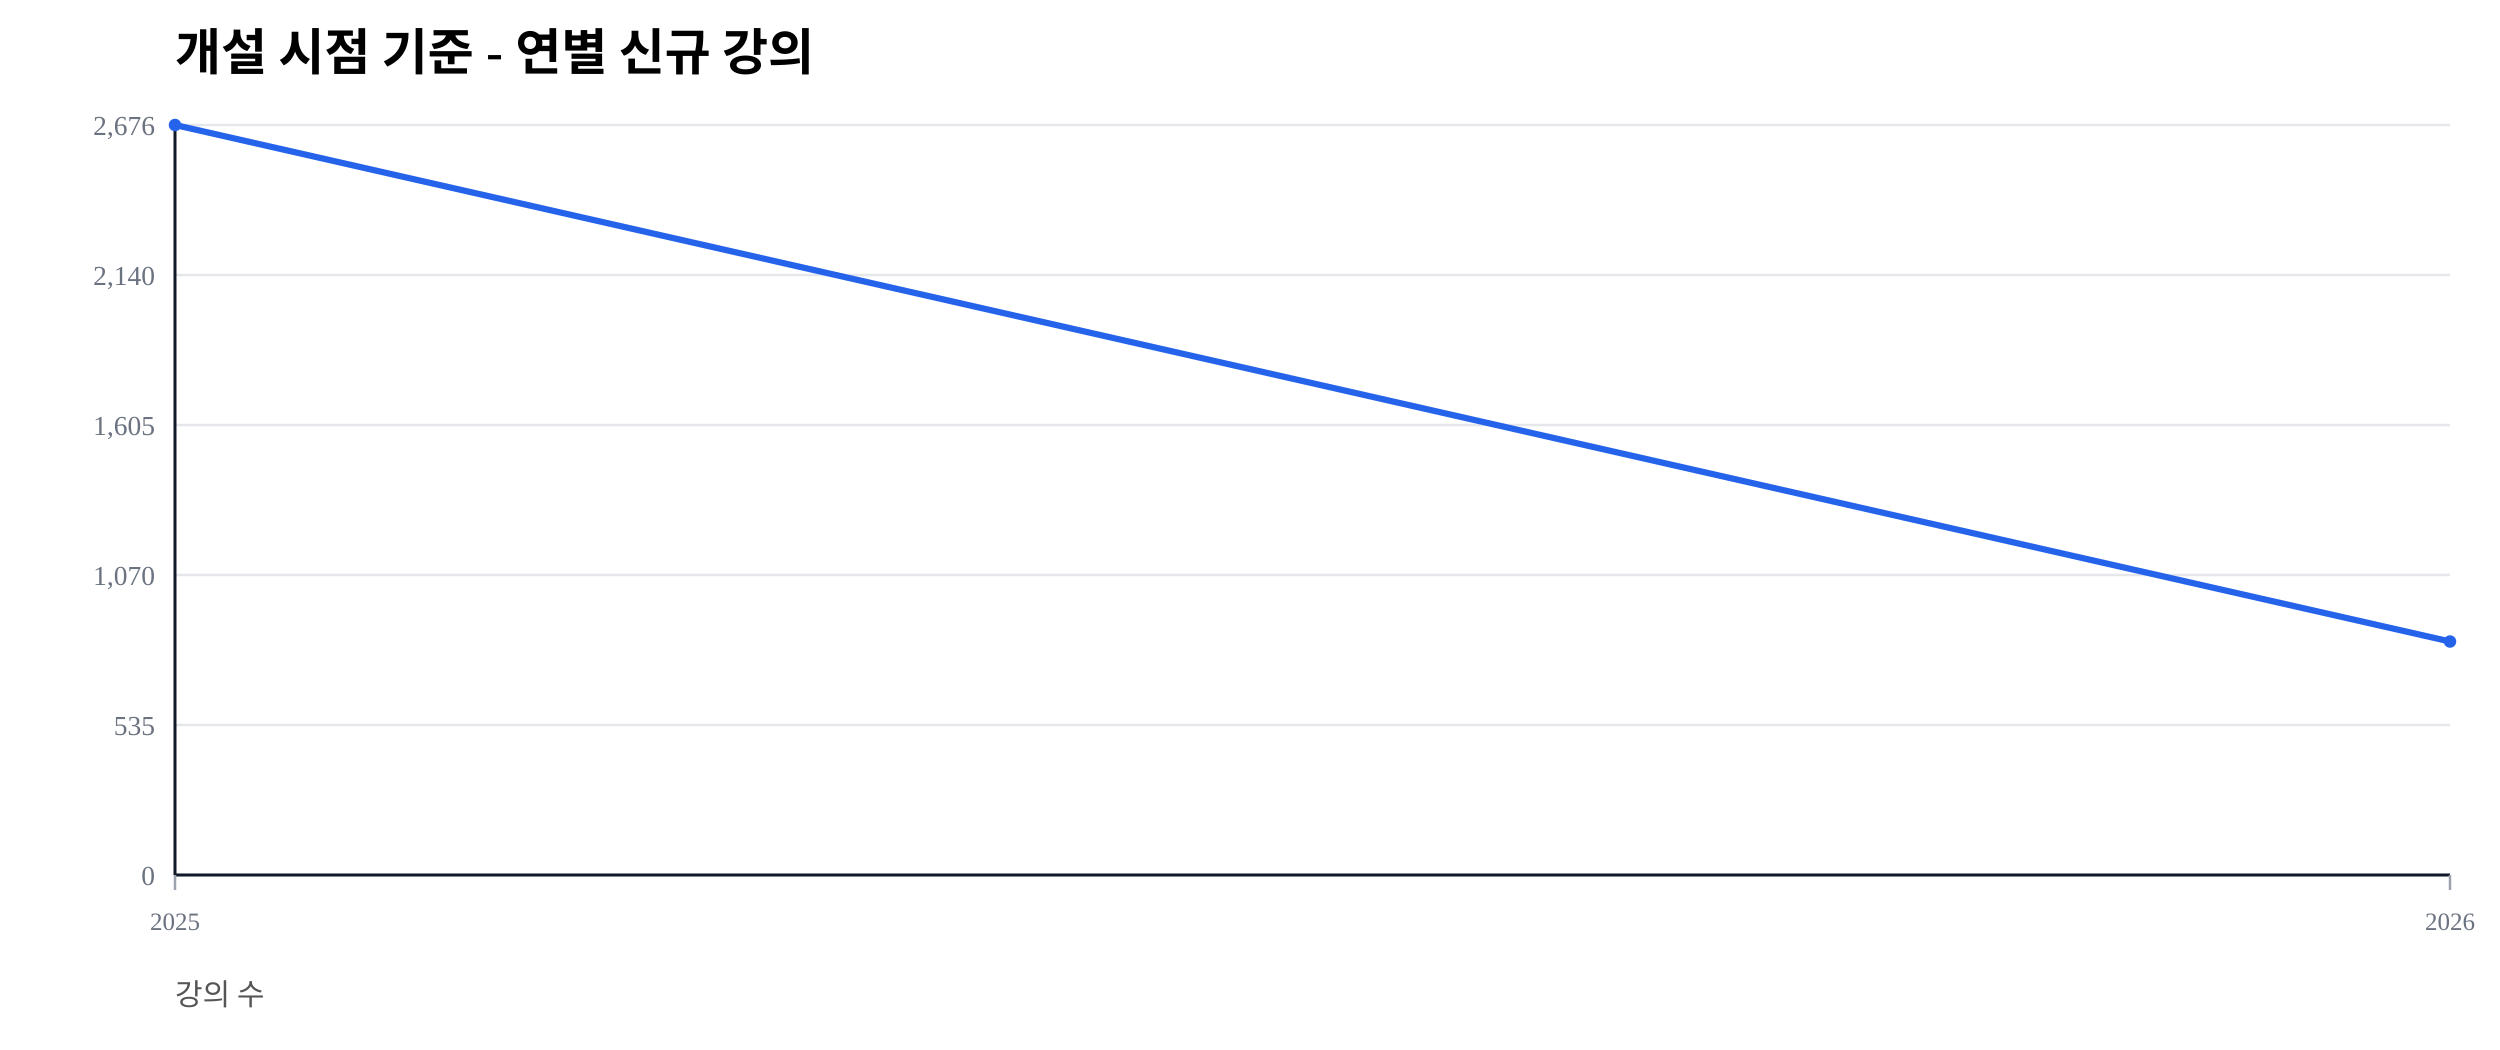
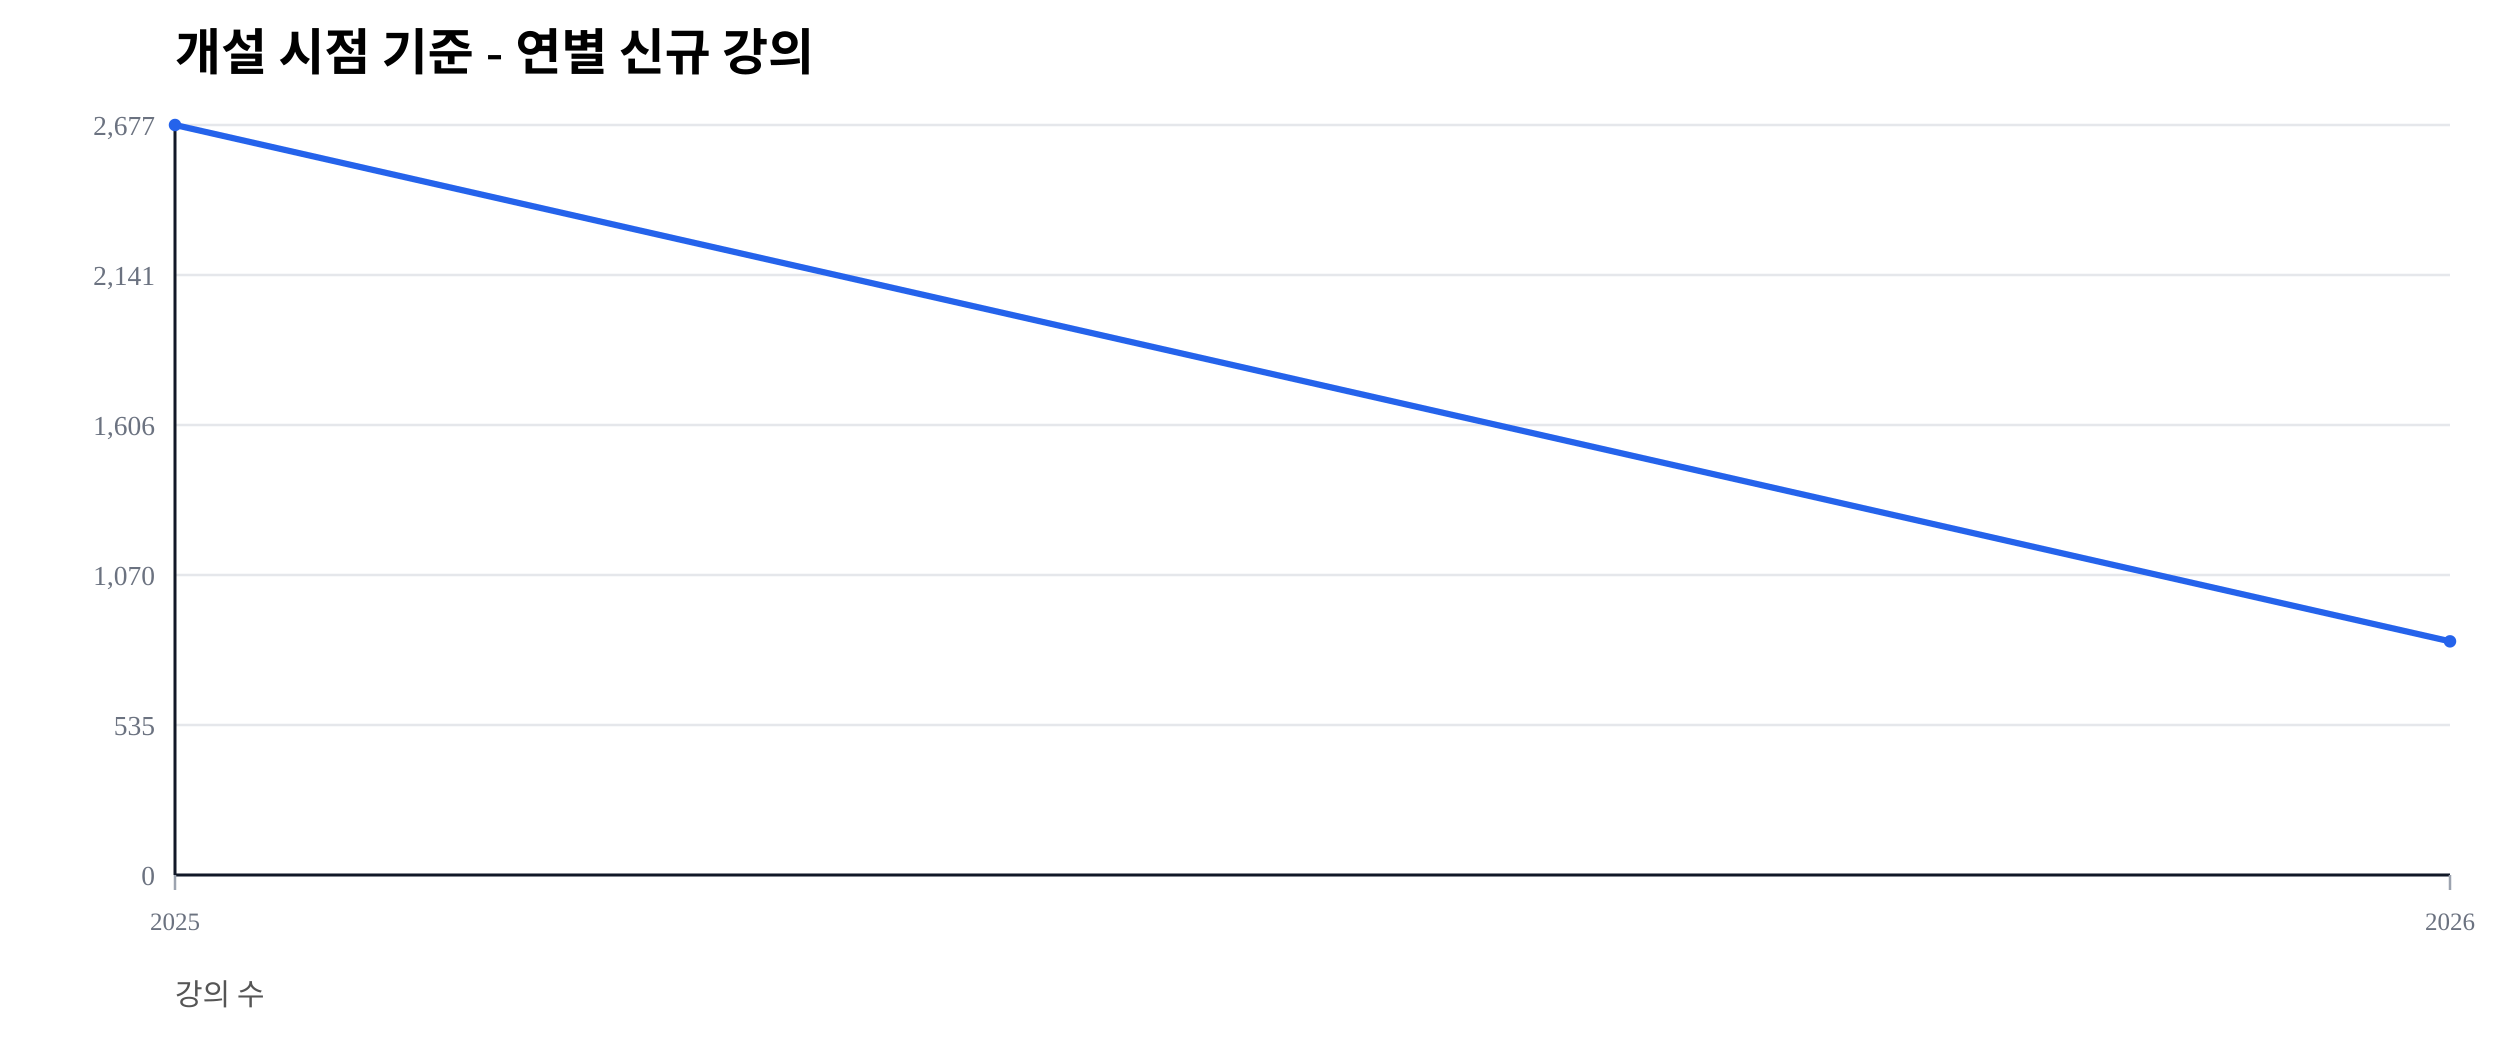
<svg xmlns="http://www.w3.org/2000/svg" width="1000" height="420" viewBox="0 0 1000 420">
  <rect width="100%" height="100%" fill="#ffffff" />
  <text x="70" y="28" font-size="20" font-weight="600">개설 시점 기준 - 연별 신규 강의</text>
  <text x="70" y="402" font-size="12" fill="#555">강의 수</text>
  <line x1="70" y1="350.00" x2="980" y2="350.00" stroke="#e5e7eb" stroke-width="1" />
  <text x="62" y="354.00" font-size="11" fill="#6b7280" text-anchor="end">0</text>
  <line x1="70" y1="290.00" x2="980" y2="290.00" stroke="#e5e7eb" stroke-width="1" />
  <text x="62" y="294.00" font-size="11" fill="#6b7280" text-anchor="end">535</text>
  <line x1="70" y1="230.00" x2="980" y2="230.00" stroke="#e5e7eb" stroke-width="1" />
  <text x="62" y="234.00" font-size="11" fill="#6b7280" text-anchor="end">1,070</text>
  <line x1="70" y1="170.00" x2="980" y2="170.00" stroke="#e5e7eb" stroke-width="1" />
-   <text x="62" y="174.00" font-size="11" fill="#6b7280" text-anchor="end">1,605</text>
+   <text x="62" y="174.00" font-size="11" fill="#6b7280" text-anchor="end">1,606</text>
  <line x1="70" y1="110.00" x2="980" y2="110.00" stroke="#e5e7eb" stroke-width="1" />
-   <text x="62" y="114.00" font-size="11" fill="#6b7280" text-anchor="end">2,140</text>
+   <text x="62" y="114.00" font-size="11" fill="#6b7280" text-anchor="end">2,141</text>
  <line x1="70" y1="50.00" x2="980" y2="50.00" stroke="#e5e7eb" stroke-width="1" />
-   <text x="62" y="54.00" font-size="11" fill="#6b7280" text-anchor="end">2,676</text>
+   <text x="62" y="54.00" font-size="11" fill="#6b7280" text-anchor="end">2,677</text>
  <line x1="70" y1="350" x2="980" y2="350" stroke="#111827" stroke-width="1.2" />
  <line x1="70" y1="50" x2="70" y2="350" stroke="#111827" stroke-width="1.2" />
  <line x1="70.00" y1="350" x2="70.00" y2="356" stroke="#9ca3af" stroke-width="1" />
  <text x="70.00" y="372" font-size="10" fill="#6b7280" text-anchor="middle">2025</text>
  <line x1="980.00" y1="350" x2="980.00" y2="356" stroke="#9ca3af" stroke-width="1" />
  <text x="980.00" y="372" font-size="10" fill="#6b7280" text-anchor="middle">2026</text>
-   <polyline fill="none" stroke="#2563eb" stroke-width="2.5" points="70.00,50.00 980.00,256.61" />
+   <polyline fill="none" stroke="#2563eb" stroke-width="2.5" points="70.00,50.00 980.00,256.54" />
  <circle cx="70.00" cy="50.00" r="2.5" fill="#2563eb" />
-   <circle cx="980.00" cy="256.61" r="2.5" fill="#2563eb" />
+   <circle cx="980.00" cy="256.54" r="2.5" fill="#2563eb" />
</svg>
